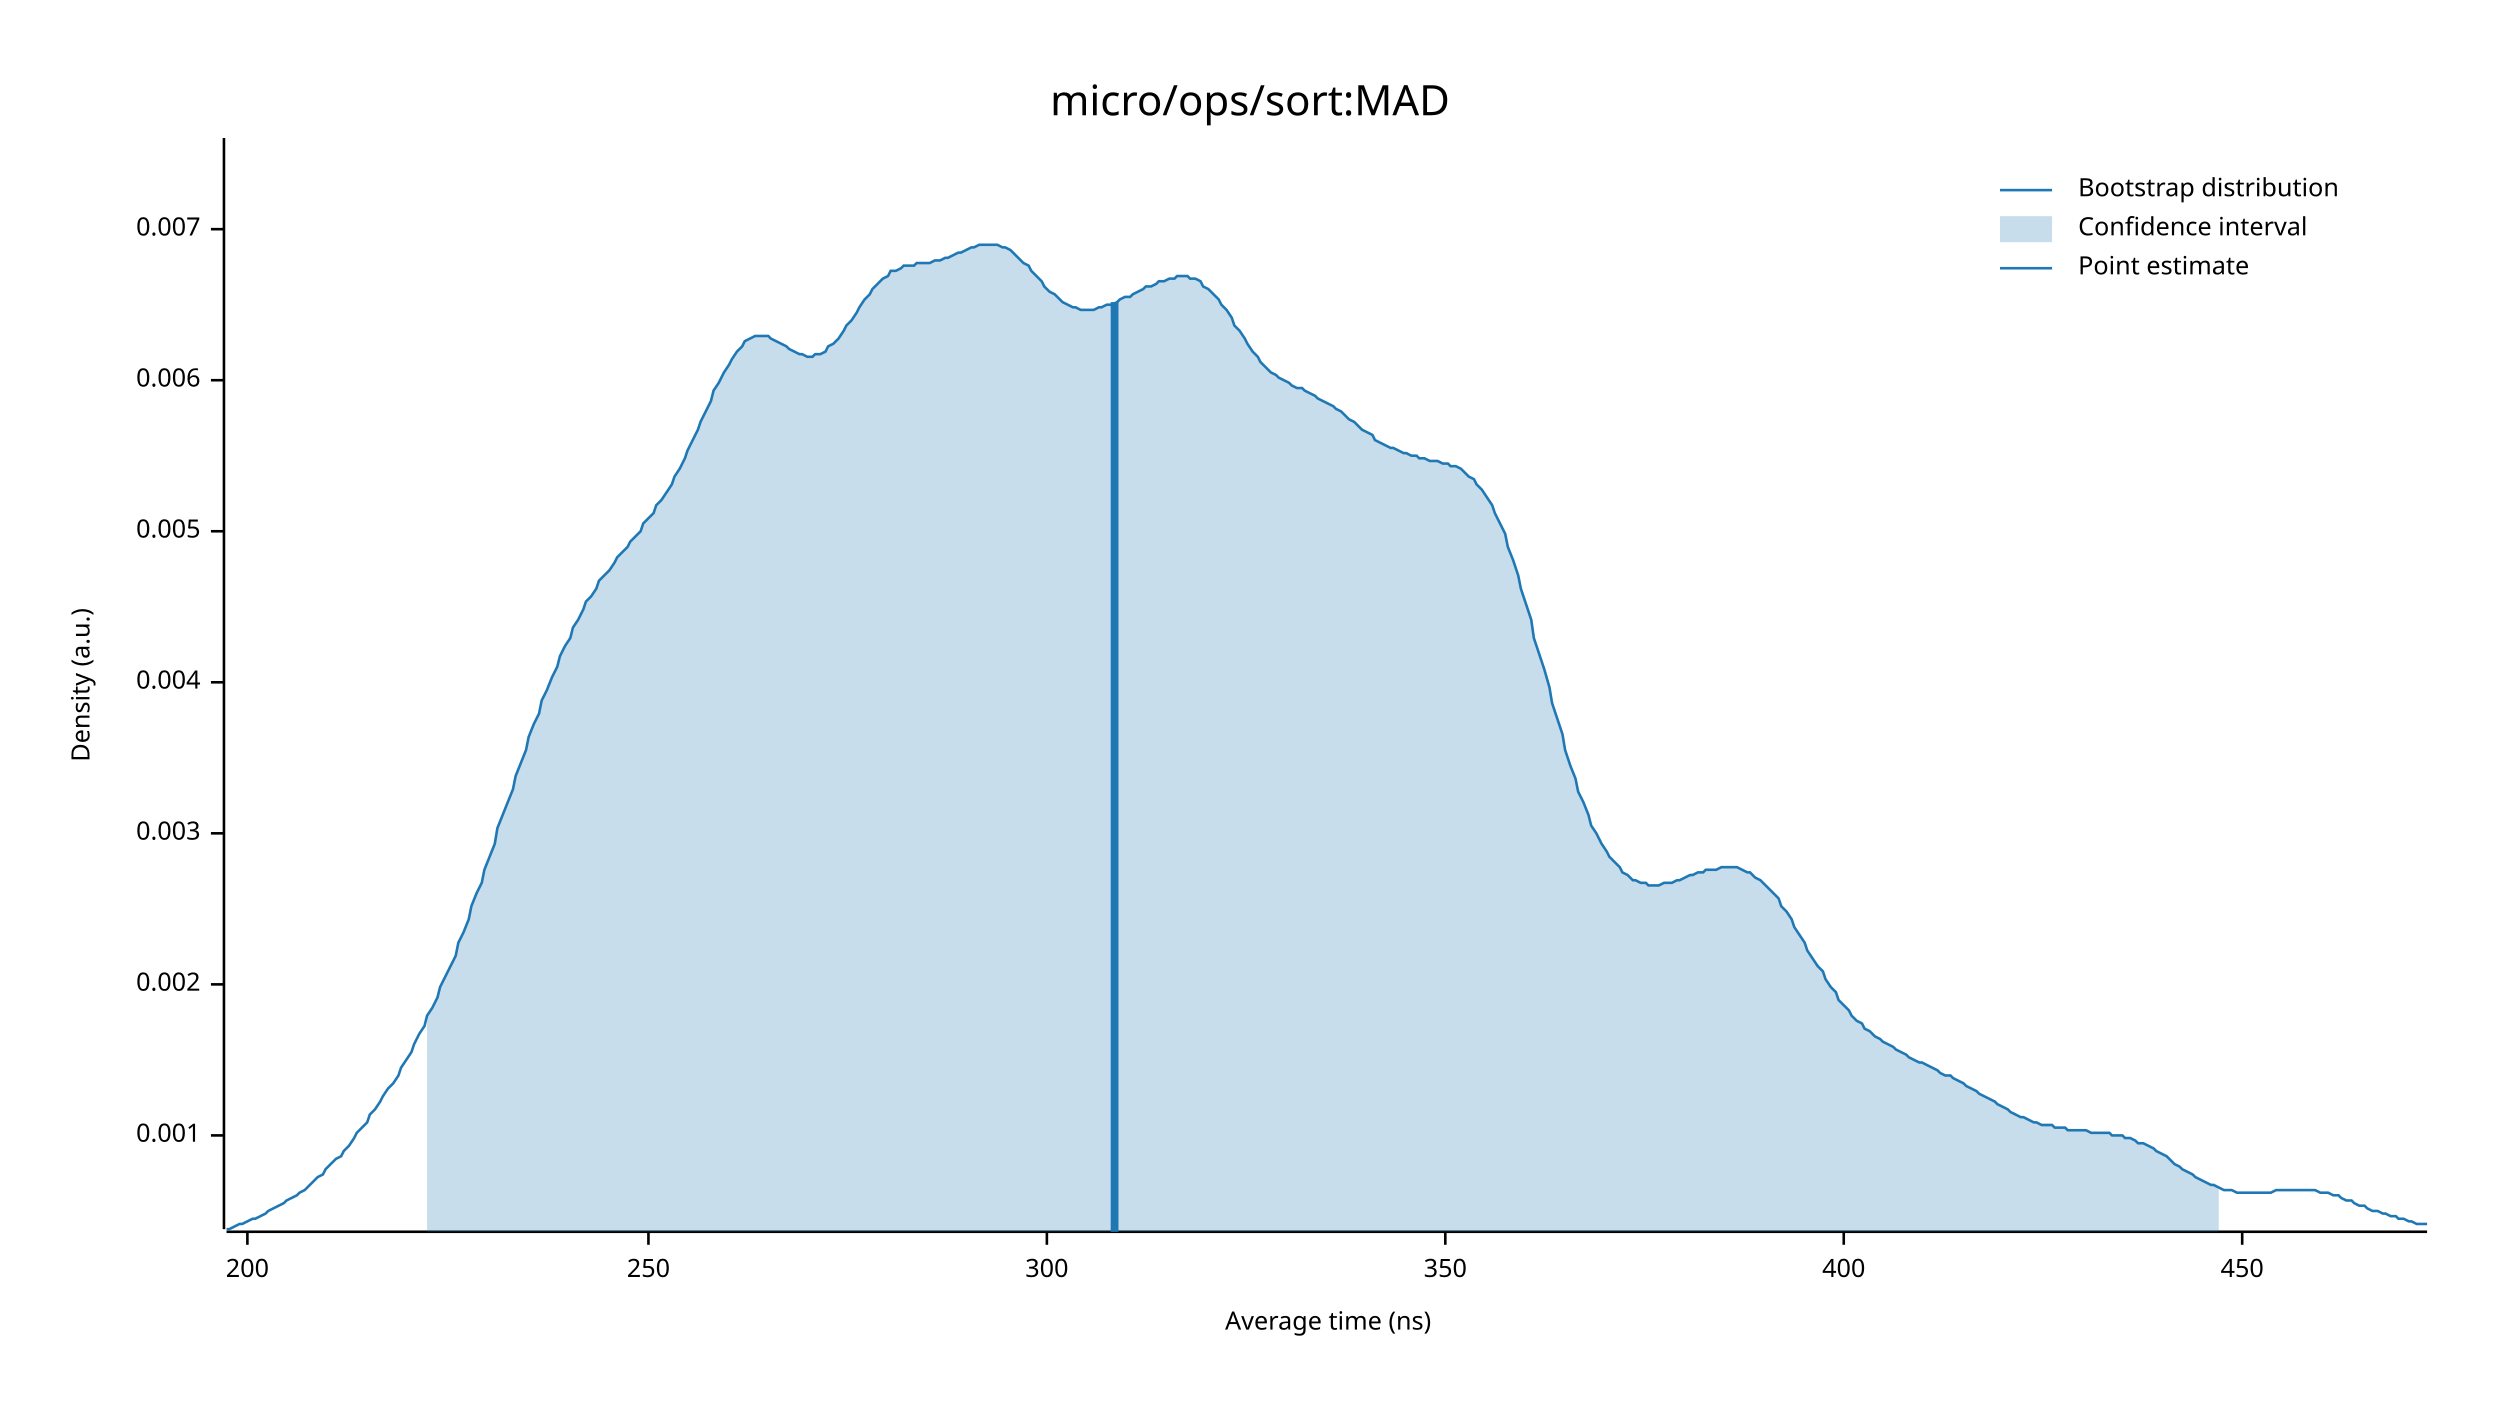
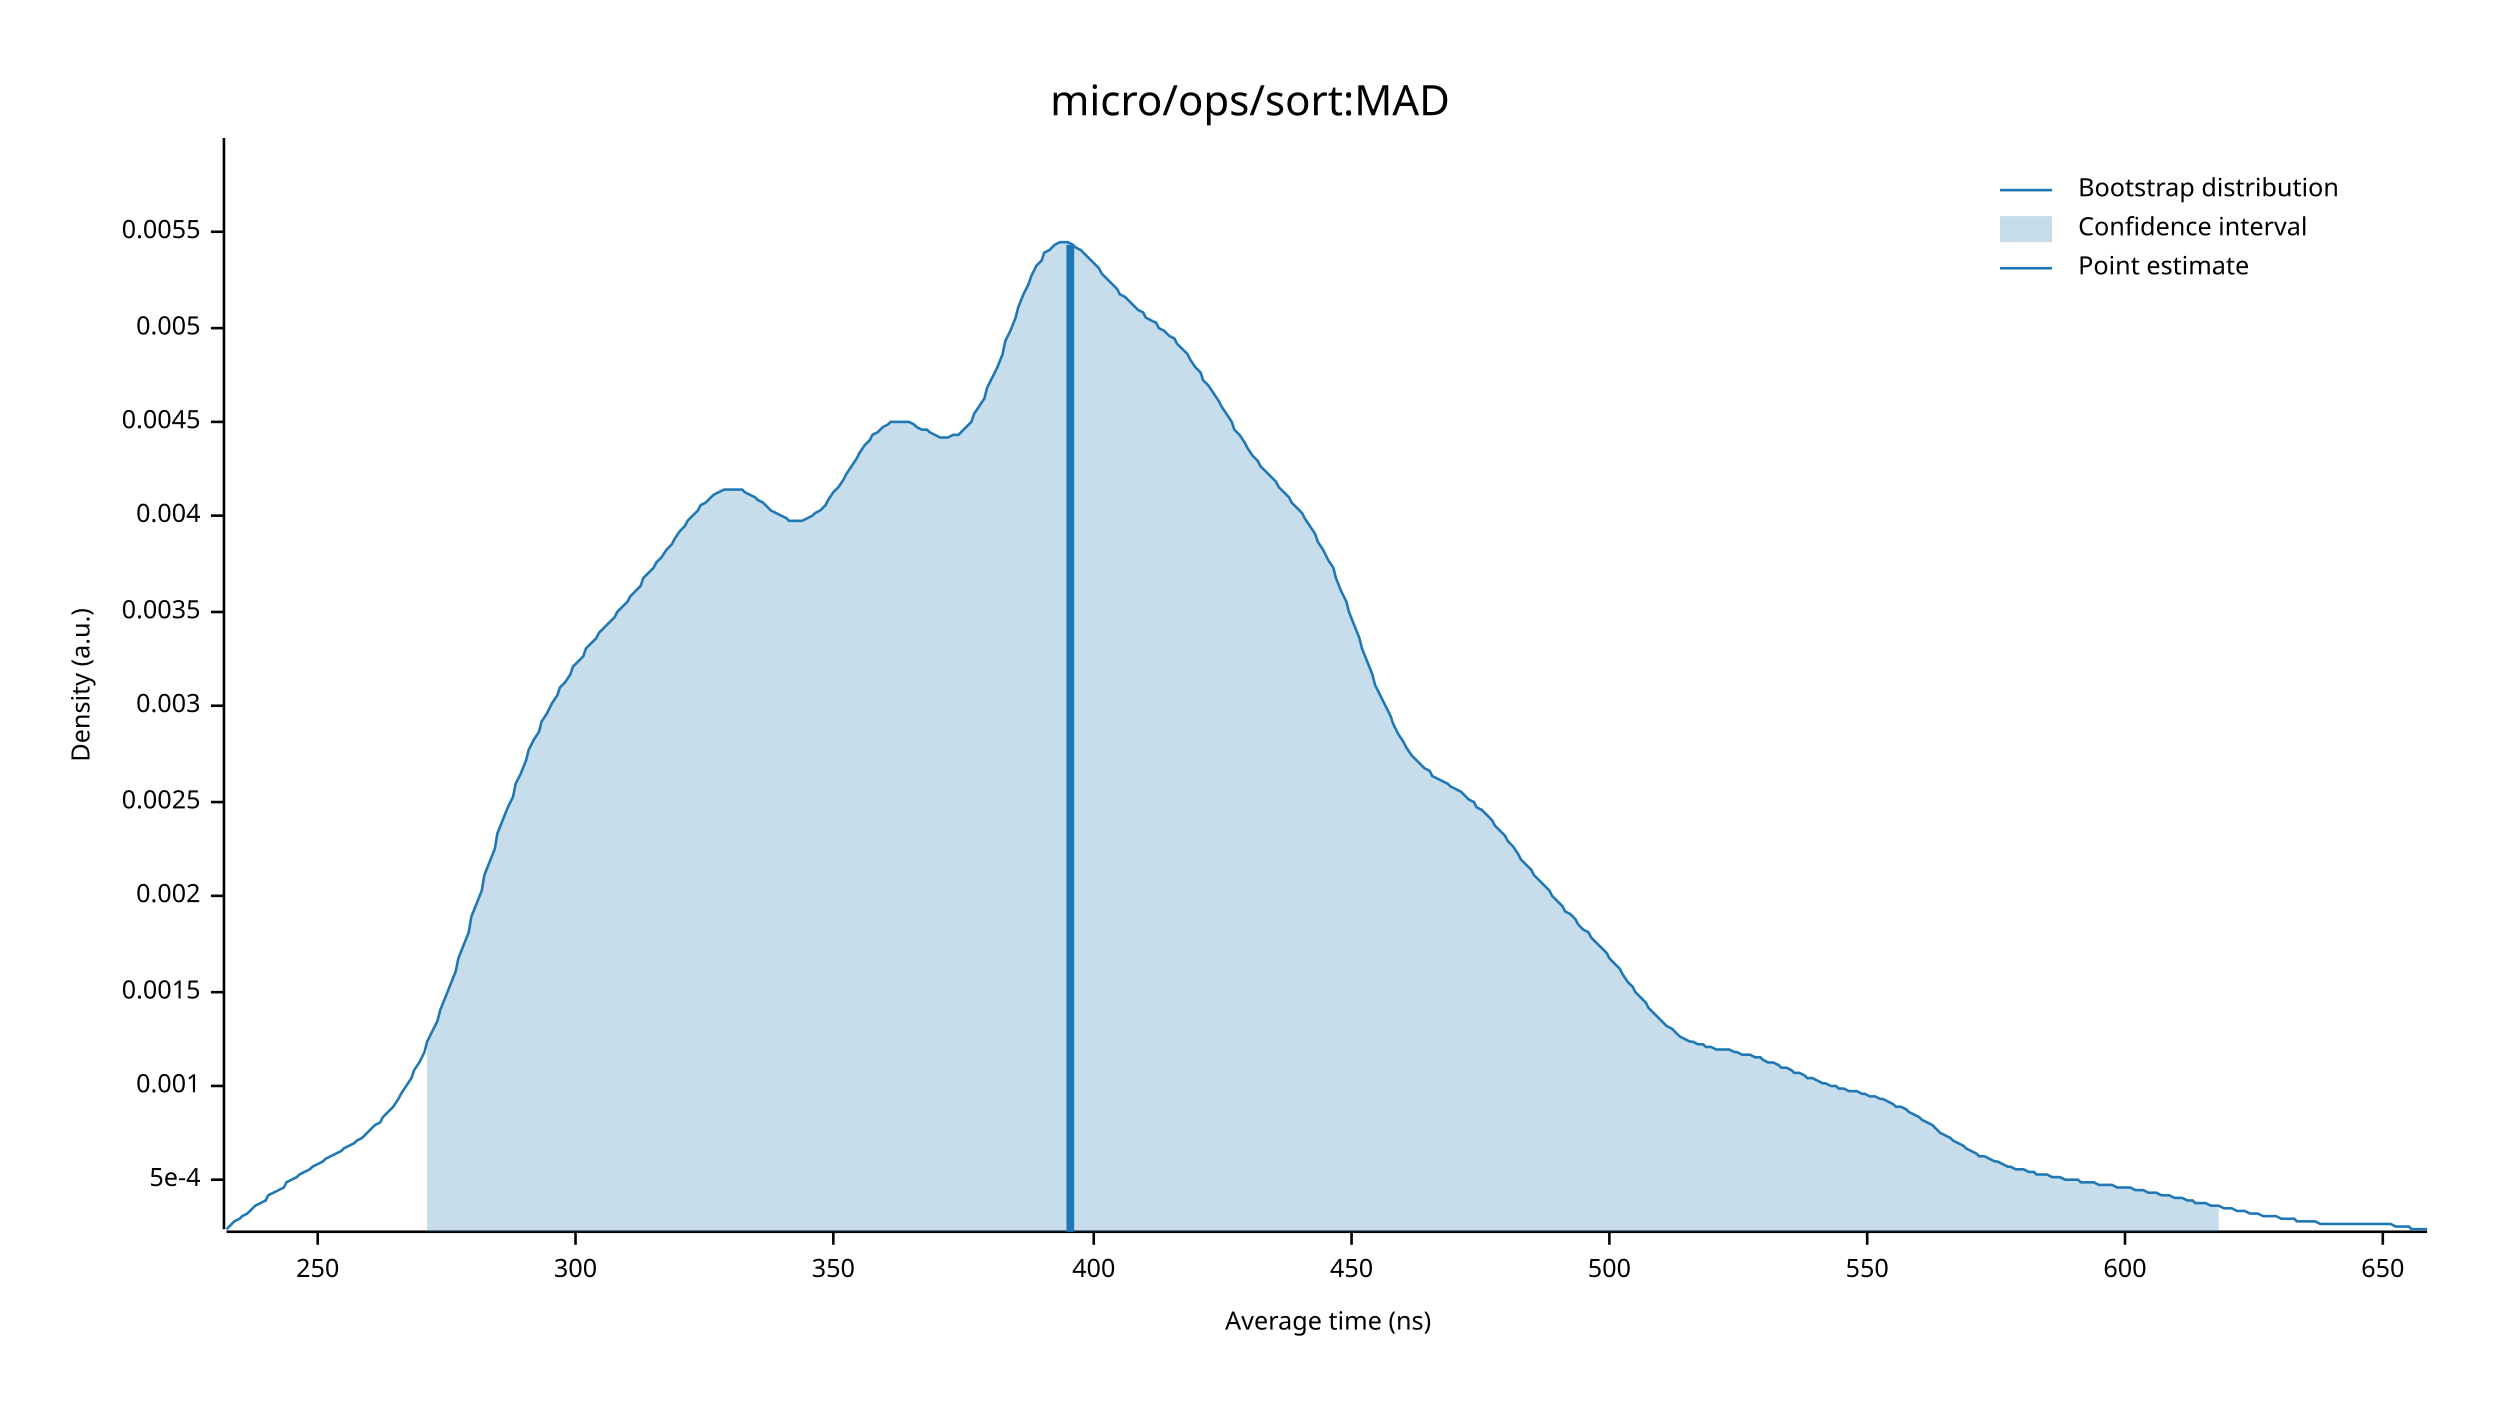
<svg xmlns="http://www.w3.org/2000/svg" width="960" height="540" viewBox="0 0 960 540">
  <text x="480" y="32" dy="0.76em" text-anchor="middle" font-family="sans-serif" font-size="16.129" opacity="1" fill="#000000">
micro/ops/sort:MAD
</text>
  <text x="27" y="263" dy="0.76em" text-anchor="middle" font-family="sans-serif" font-size="9.677" opacity="1" fill="#000000" transform="rotate(270, 27, 263)">
Density (a.u.)
</text>
  <text x="510" y="513" dy="-0.5ex" text-anchor="middle" font-family="sans-serif" font-size="9.677" opacity="1" fill="#000000">
Average time (ns)
</text>
  <polyline fill="none" opacity="1" stroke="#000000" stroke-width="1" points="86,53 86,472 " />
-   <text x="77" y="436" dy="0.5ex" text-anchor="end" font-family="sans-serif" font-size="9.677" opacity="1" fill="#000000">
+   <text x="77" y="453" dy="0.5ex" text-anchor="end" font-family="sans-serif" font-size="9.677" opacity="1" fill="#000000">
+ 5e-4
+ </text>
+   <polyline fill="none" opacity="1" stroke="#000000" stroke-width="1" points="81,453 86,453 " />
+   <text x="77" y="417" dy="0.5ex" text-anchor="end" font-family="sans-serif" font-size="9.677" opacity="1" fill="#000000">
0.001
</text>
-   <polyline fill="none" opacity="1" stroke="#000000" stroke-width="1" points="81,436 86,436 " />
-   <text x="77" y="378" dy="0.5ex" text-anchor="end" font-family="sans-serif" font-size="9.677" opacity="1" fill="#000000">
+   <polyline fill="none" opacity="1" stroke="#000000" stroke-width="1" points="81,417 86,417 " />
+   <text x="77" y="381" dy="0.5ex" text-anchor="end" font-family="sans-serif" font-size="9.677" opacity="1" fill="#000000">
+ 0.0015
+ </text>
+   <polyline fill="none" opacity="1" stroke="#000000" stroke-width="1" points="81,381 86,381 " />
+   <text x="77" y="344" dy="0.5ex" text-anchor="end" font-family="sans-serif" font-size="9.677" opacity="1" fill="#000000">
0.002
</text>
-   <polyline fill="none" opacity="1" stroke="#000000" stroke-width="1" points="81,378 86,378 " />
-   <text x="77" y="320" dy="0.5ex" text-anchor="end" font-family="sans-serif" font-size="9.677" opacity="1" fill="#000000">
+   <polyline fill="none" opacity="1" stroke="#000000" stroke-width="1" points="81,344 86,344 " />
+   <text x="77" y="308" dy="0.5ex" text-anchor="end" font-family="sans-serif" font-size="9.677" opacity="1" fill="#000000">
+ 0.0025
+ </text>
+   <polyline fill="none" opacity="1" stroke="#000000" stroke-width="1" points="81,308 86,308 " />
+   <text x="77" y="271" dy="0.5ex" text-anchor="end" font-family="sans-serif" font-size="9.677" opacity="1" fill="#000000">
0.003
</text>
-   <polyline fill="none" opacity="1" stroke="#000000" stroke-width="1" points="81,320 86,320 " />
-   <text x="77" y="262" dy="0.5ex" text-anchor="end" font-family="sans-serif" font-size="9.677" opacity="1" fill="#000000">
+   <polyline fill="none" opacity="1" stroke="#000000" stroke-width="1" points="81,271 86,271 " />
+   <text x="77" y="235" dy="0.5ex" text-anchor="end" font-family="sans-serif" font-size="9.677" opacity="1" fill="#000000">
+ 0.0035
+ </text>
+   <polyline fill="none" opacity="1" stroke="#000000" stroke-width="1" points="81,235 86,235 " />
+   <text x="77" y="198" dy="0.5ex" text-anchor="end" font-family="sans-serif" font-size="9.677" opacity="1" fill="#000000">
0.004
</text>
-   <polyline fill="none" opacity="1" stroke="#000000" stroke-width="1" points="81,262 86,262 " />
-   <text x="77" y="204" dy="0.5ex" text-anchor="end" font-family="sans-serif" font-size="9.677" opacity="1" fill="#000000">
+   <polyline fill="none" opacity="1" stroke="#000000" stroke-width="1" points="81,198 86,198 " />
+   <text x="77" y="162" dy="0.5ex" text-anchor="end" font-family="sans-serif" font-size="9.677" opacity="1" fill="#000000">
+ 0.0045
+ </text>
+   <polyline fill="none" opacity="1" stroke="#000000" stroke-width="1" points="81,162 86,162 " />
+   <text x="77" y="126" dy="0.5ex" text-anchor="end" font-family="sans-serif" font-size="9.677" opacity="1" fill="#000000">
0.005
</text>
-   <polyline fill="none" opacity="1" stroke="#000000" stroke-width="1" points="81,204 86,204 " />
-   <text x="77" y="146" dy="0.5ex" text-anchor="end" font-family="sans-serif" font-size="9.677" opacity="1" fill="#000000">
- 0.006
+   <polyline fill="none" opacity="1" stroke="#000000" stroke-width="1" points="81,126 86,126 " />
+   <text x="77" y="89" dy="0.5ex" text-anchor="end" font-family="sans-serif" font-size="9.677" opacity="1" fill="#000000">
+ 0.0055
</text>
-   <polyline fill="none" opacity="1" stroke="#000000" stroke-width="1" points="81,146 86,146 " />
-   <text x="77" y="88" dy="0.5ex" text-anchor="end" font-family="sans-serif" font-size="9.677" opacity="1" fill="#000000">
- 0.007
- </text>
-   <polyline fill="none" opacity="1" stroke="#000000" stroke-width="1" points="81,88 86,88 " />
+   <polyline fill="none" opacity="1" stroke="#000000" stroke-width="1" points="81,89 86,89 " />
  <polyline fill="none" opacity="1" stroke="#000000" stroke-width="1" points="87,473 932,473 " />
-   <text x="95" y="483" dy="0.76em" text-anchor="middle" font-family="sans-serif" font-size="9.677" opacity="1" fill="#000000">
- 200
- </text>
-   <polyline fill="none" opacity="1" stroke="#000000" stroke-width="1" points="95,473 95,478 " />
-   <text x="249" y="483" dy="0.76em" text-anchor="middle" font-family="sans-serif" font-size="9.677" opacity="1" fill="#000000">
+   <text x="122" y="483" dy="0.76em" text-anchor="middle" font-family="sans-serif" font-size="9.677" opacity="1" fill="#000000">
250
</text>
-   <polyline fill="none" opacity="1" stroke="#000000" stroke-width="1" points="249,473 249,478 " />
-   <text x="402" y="483" dy="0.76em" text-anchor="middle" font-family="sans-serif" font-size="9.677" opacity="1" fill="#000000">
+   <polyline fill="none" opacity="1" stroke="#000000" stroke-width="1" points="122,473 122,478 " />
+   <text x="221" y="483" dy="0.76em" text-anchor="middle" font-family="sans-serif" font-size="9.677" opacity="1" fill="#000000">
300
</text>
-   <polyline fill="none" opacity="1" stroke="#000000" stroke-width="1" points="402,473 402,478 " />
-   <text x="555" y="483" dy="0.76em" text-anchor="middle" font-family="sans-serif" font-size="9.677" opacity="1" fill="#000000">
+   <polyline fill="none" opacity="1" stroke="#000000" stroke-width="1" points="221,473 221,478 " />
+   <text x="320" y="483" dy="0.76em" text-anchor="middle" font-family="sans-serif" font-size="9.677" opacity="1" fill="#000000">
350
</text>
-   <polyline fill="none" opacity="1" stroke="#000000" stroke-width="1" points="555,473 555,478 " />
-   <text x="708" y="483" dy="0.76em" text-anchor="middle" font-family="sans-serif" font-size="9.677" opacity="1" fill="#000000">
+   <polyline fill="none" opacity="1" stroke="#000000" stroke-width="1" points="320,473 320,478 " />
+   <text x="420" y="483" dy="0.76em" text-anchor="middle" font-family="sans-serif" font-size="9.677" opacity="1" fill="#000000">
400
</text>
-   <polyline fill="none" opacity="1" stroke="#000000" stroke-width="1" points="708,473 708,478 " />
-   <text x="861" y="483" dy="0.76em" text-anchor="middle" font-family="sans-serif" font-size="9.677" opacity="1" fill="#000000">
+   <polyline fill="none" opacity="1" stroke="#000000" stroke-width="1" points="420,473 420,478 " />
+   <text x="519" y="483" dy="0.76em" text-anchor="middle" font-family="sans-serif" font-size="9.677" opacity="1" fill="#000000">
450
</text>
-   <polyline fill="none" opacity="1" stroke="#000000" stroke-width="1" points="861,473 861,478 " />
-   <polyline fill="none" opacity="1" stroke="#1F78B4" stroke-width="1" points="87,472 88,472 90,471 92,470 93,470 95,469 97,468 98,468 100,467 102,466 103,465 105,464 107,463 109,462 110,461 112,460 114,459 115,458 117,457 119,455 120,454 122,452 124,451 125,449 127,447 129,445 131,444 132,442 134,440 136,437 137,435 139,433 141,431 142,428 144,426 146,423 147,421 149,418 151,416 153,413 154,410 156,407 158,404 159,401 161,397 163,394 164,390 166,387 168,383 169,379 171,375 173,371 175,367 176,362 178,358 180,353 181,348 183,343 185,339 186,334 188,329 190,324 191,318 193,313 195,308 197,303 198,298 200,293 202,288 203,283 205,278 207,274 208,269 210,265 212,260 214,256 215,252 217,248 219,245 220,241 222,238 224,234 225,231 227,229 229,226 230,223 232,221 234,219 236,216 237,214 239,212 241,210 242,208 244,206 246,204 247,201 249,199 251,197 252,194 254,192 256,189 258,186 259,183 261,180 263,176 264,173 266,169 268,165 269,162 271,158 273,154 274,150 276,147 278,143 280,140 281,138 283,135 285,133 286,131 288,130 290,129 291,129 293,129 295,129 296,130 298,131 300,132 302,133 303,134 305,135 307,136 308,136 310,137 312,137 313,136 315,136 317,135 318,133 320,132 322,130 324,127 325,125 327,123 329,120 330,118 332,115 334,113 335,111 337,109 339,107 341,106 342,104 344,104 346,103 347,102 349,102 351,102 352,101 354,101 356,101 357,101 359,100 361,100 363,99 364,99 366,98 368,97 369,97 371,96 373,95 374,95 376,94 378,94 379,94 381,94 383,94 385,95 386,95 388,96 390,98 391,99 393,101 395,102 396,104 398,106 400,108 401,110 403,112 405,113 407,115 408,116 410,117 412,118 413,118 415,119 417,119 418,119 420,119 422,118 423,118 425,117 427,117 429,116 430,115 432,114 434,114 435,113 437,112 439,111 440,110 442,110 444,109 445,108 447,108 449,107 451,107 452,106 454,106 456,106 457,107 459,107 461,108 462,110 464,111 466,113 468,115 469,117 471,119 473,122 474,125 476,127 478,130 479,132 481,135 483,137 484,139 486,141 488,143 490,144 491,145 493,146 495,147 496,148 498,149 500,149 501,150 503,151 505,152 506,153 508,154 510,155 512,156 513,157 515,158 517,160 518,161 520,162 522,164 523,165 525,166 527,167 528,169 530,170 532,171 534,172 535,172 537,173 539,174 540,174 542,175 544,175 545,176 547,176 549,177 550,177 552,177 554,178 556,178 557,179 559,179 561,180 562,181 564,183 566,184 567,186 569,188 571,191 573,194 574,197 576,201 578,205 579,210 581,215 583,221 584,226 586,232 588,238 589,245 591,251 593,257 595,264 596,270 598,276 600,282 601,288 603,294 605,299 606,304 608,308 610,313 611,317 613,320 615,324 617,327 618,329 620,331 622,333 623,335 625,336 627,338 628,338 630,339 632,339 633,340 635,340 637,340 639,339 640,339 642,339 644,338 645,338 647,337 649,336 650,336 652,335 654,335 655,334 657,334 659,334 661,333 662,333 664,333 666,333 667,333 669,334 671,335 672,335 674,337 676,338 677,339 679,341 681,343 683,345 684,348 686,350 688,353 689,356 691,359 693,362 694,365 696,368 698,371 700,373 701,376 703,379 705,381 706,384 708,386 710,388 711,390 713,392 715,393 716,395 718,396 720,398 722,399 723,400 725,401 727,402 728,403 730,404 732,405 733,406 735,407 737,408 738,408 740,409 742,410 744,411 745,412 747,413 749,413 750,414 752,415 754,416 755,417 757,418 759,419 760,420 762,421 764,422 766,423 767,424 769,425 771,426 772,427 774,428 776,429 777,429 779,430 781,431 782,431 784,432 786,432 788,432 789,433 791,433 793,433 794,434 796,434 798,434 799,434 801,434 803,435 804,435 806,435 808,435 810,435 811,436 813,436 815,436 816,437 818,437 820,438 821,439 823,439 825,440 827,441 828,442 830,443 832,444 833,445 835,447 837,448 838,449 840,450 842,451 843,452 845,453 847,454 849,455 850,455 852,456 854,457 855,457 857,457 859,458 860,458 862,458 864,458 865,458 867,458 869,458 871,458 872,458 874,457 876,457 877,457 879,457 881,457 882,457 884,457 886,457 887,457 889,457 891,458 893,458 894,458 896,459 898,459 899,460 901,461 903,461 904,462 906,463 908,463 909,464 911,465 913,465 915,466 916,466 918,467 920,467 921,468 923,468 925,469 926,469 928,470 930,470 932,470 " />
-   <polygon opacity="0.25" fill="#1F78B4" points="164,390 166,387 168,383 169,379 171,375 173,371 175,367 176,362 178,358 180,353 181,348 183,343 185,339 186,334 188,329 190,324 191,318 193,313 195,308 197,303 198,298 200,293 202,288 203,283 205,278 207,274 208,269 210,265 212,260 214,256 215,252 217,248 219,245 220,241 222,238 224,234 225,231 227,229 229,226 230,223 232,221 234,219 236,216 237,214 239,212 241,210 242,208 244,206 246,204 247,201 249,199 251,197 252,194 254,192 256,189 258,186 259,183 261,180 263,176 264,173 266,169 268,165 269,162 271,158 273,154 274,150 276,147 278,143 280,140 281,138 283,135 285,133 286,131 288,130 290,129 291,129 293,129 295,129 296,130 298,131 300,132 302,133 303,134 305,135 307,136 308,136 310,137 312,137 313,136 315,136 317,135 318,133 320,132 322,130 324,127 325,125 327,123 329,120 330,118 332,115 334,113 335,111 337,109 339,107 341,106 342,104 344,104 346,103 347,102 349,102 351,102 352,101 354,101 356,101 357,101 359,100 361,100 363,99 364,99 366,98 368,97 369,97 371,96 373,95 374,95 376,94 378,94 379,94 381,94 383,94 385,95 386,95 388,96 390,98 391,99 393,101 395,102 396,104 398,106 400,108 401,110 403,112 405,113 407,115 408,116 410,117 412,118 413,118 415,119 417,119 418,119 420,119 422,118 423,118 425,117 427,117 429,116 430,115 432,114 434,114 435,113 437,112 439,111 440,110 442,110 444,109 445,108 447,108 449,107 451,107 452,106 454,106 456,106 457,107 459,107 461,108 462,110 464,111 466,113 468,115 469,117 471,119 473,122 474,125 476,127 478,130 479,132 481,135 483,137 484,139 486,141 488,143 490,144 491,145 493,146 495,147 496,148 498,149 500,149 501,150 503,151 505,152 506,153 508,154 510,155 512,156 513,157 515,158 517,160 518,161 520,162 522,164 523,165 525,166 527,167 528,169 530,170 532,171 534,172 535,172 537,173 539,174 540,174 542,175 544,175 545,176 547,176 549,177 550,177 552,177 554,178 556,178 557,179 559,179 561,180 562,181 564,183 566,184 567,186 569,188 571,191 573,194 574,197 576,201 578,205 579,210 581,215 583,221 584,226 586,232 588,238 589,245 591,251 593,257 595,264 596,270 598,276 600,282 601,288 603,294 605,299 606,304 608,308 610,313 611,317 613,320 615,324 617,327 618,329 620,331 622,333 623,335 625,336 627,338 628,338 630,339 632,339 633,340 635,340 637,340 639,339 640,339 642,339 644,338 645,338 647,337 649,336 650,336 652,335 654,335 655,334 657,334 659,334 661,333 662,333 664,333 666,333 667,333 669,334 671,335 672,335 674,337 676,338 677,339 679,341 681,343 683,345 684,348 686,350 688,353 689,356 691,359 693,362 694,365 696,368 698,371 700,373 701,376 703,379 705,381 706,384 708,386 710,388 711,390 713,392 715,393 716,395 718,396 720,398 722,399 723,400 725,401 727,402 728,403 730,404 732,405 733,406 735,407 737,408 738,408 740,409 742,410 744,411 745,412 747,413 749,413 750,414 752,415 754,416 755,417 757,418 759,419 760,420 762,421 764,422 766,423 767,424 769,425 771,426 772,427 774,428 776,429 777,429 779,430 781,431 782,431 784,432 786,432 788,432 789,433 791,433 793,433 794,434 796,434 798,434 799,434 801,434 803,435 804,435 806,435 808,435 810,435 811,436 813,436 815,436 816,437 818,437 820,438 821,439 823,439 825,440 827,441 828,442 830,443 832,444 833,445 835,447 837,448 838,449 840,450 842,451 843,452 845,453 847,454 849,455 850,455 852,456 852,473 164,473 " />
-   <polyline fill="none" opacity="1" stroke="#1F78B4" stroke-width="3" points="428,473 428,116 " />
+   <polyline fill="none" opacity="1" stroke="#000000" stroke-width="1" points="519,473 519,478 " />
+   <text x="618" y="483" dy="0.76em" text-anchor="middle" font-family="sans-serif" font-size="9.677" opacity="1" fill="#000000">
+ 500
+ </text>
+   <polyline fill="none" opacity="1" stroke="#000000" stroke-width="1" points="618,473 618,478 " />
+   <text x="717" y="483" dy="0.76em" text-anchor="middle" font-family="sans-serif" font-size="9.677" opacity="1" fill="#000000">
+ 550
+ </text>
+   <polyline fill="none" opacity="1" stroke="#000000" stroke-width="1" points="717,473 717,478 " />
+   <text x="816" y="483" dy="0.76em" text-anchor="middle" font-family="sans-serif" font-size="9.677" opacity="1" fill="#000000">
+ 600
+ </text>
+   <polyline fill="none" opacity="1" stroke="#000000" stroke-width="1" points="816,473 816,478 " />
+   <text x="915" y="483" dy="0.76em" text-anchor="middle" font-family="sans-serif" font-size="9.677" opacity="1" fill="#000000">
+ 650
+ </text>
+   <polyline fill="none" opacity="1" stroke="#000000" stroke-width="1" points="915,473 915,478 " />
+   <polyline fill="none" opacity="1" stroke="#1F78B4" stroke-width="1" points="87,472 88,471 90,469 92,468 93,467 95,466 97,464 98,463 100,462 102,461 103,459 105,458 107,457 109,456 110,454 112,453 114,452 115,451 117,450 119,449 120,448 122,447 124,446 125,445 127,444 129,443 131,442 132,441 134,440 136,439 137,438 139,437 141,435 142,434 144,432 146,431 147,429 149,427 151,425 153,422 154,420 156,417 158,414 159,411 161,408 163,404 164,400 166,396 168,392 169,388 171,383 173,378 175,373 176,368 178,363 180,358 181,352 183,347 185,342 186,336 188,331 190,326 191,320 193,315 195,310 197,306 198,301 200,297 202,292 203,288 205,284 207,281 208,277 210,274 212,270 214,267 215,264 217,262 219,259 220,256 222,254 224,252 225,249 227,247 229,245 230,243 232,241 234,239 236,237 237,235 239,233 241,231 242,229 244,227 246,225 247,222 249,220 251,218 252,216 254,214 256,211 258,209 259,207 261,204 263,202 264,200 266,198 268,196 269,194 271,193 273,191 274,190 276,189 278,188 280,188 281,188 283,188 285,188 286,189 288,190 290,191 291,192 293,193 295,195 296,196 298,197 300,198 302,199 303,200 305,200 307,200 308,200 310,199 312,198 313,197 315,196 317,194 318,192 320,189 322,187 324,184 325,182 327,179 329,176 330,174 332,171 334,169 335,167 337,166 339,164 341,163 342,162 344,162 346,162 347,162 349,162 351,163 352,164 354,165 356,165 357,166 359,167 361,168 363,168 364,168 366,167 368,167 369,166 371,164 373,162 374,159 376,156 378,153 379,149 381,145 383,141 385,136 386,131 388,127 390,122 391,118 393,113 395,109 396,106 398,102 400,100 401,97 403,96 405,94 407,93 408,93 410,93 412,94 413,95 415,96 417,98 418,99 420,101 422,103 423,105 425,107 427,109 429,111 430,113 432,114 434,116 435,117 437,119 439,120 440,122 442,123 444,124 445,126 447,127 449,129 451,130 452,132 454,134 456,136 457,138 459,141 461,143 462,146 464,148 466,151 468,154 469,156 471,159 473,162 474,165 476,167 478,170 479,172 481,175 483,177 484,179 486,181 488,183 490,185 491,187 493,189 495,191 496,193 498,195 500,197 501,199 503,202 505,205 506,208 508,211 510,215 512,218 513,222 515,227 517,231 518,235 520,240 522,245 523,249 525,254 527,259 528,263 530,267 532,271 534,275 535,278 537,282 539,285 540,287 542,290 544,292 545,293 547,295 549,296 550,298 552,299 554,300 556,301 557,302 559,303 561,304 562,305 564,307 566,308 567,310 569,311 571,313 573,315 574,317 576,319 578,321 579,323 581,325 583,328 584,330 586,332 588,334 589,336 591,338 593,340 595,342 596,344 598,346 600,348 601,350 603,351 605,353 606,355 608,357 610,358 611,360 613,362 615,364 617,366 618,368 620,370 622,372 623,374 625,377 627,379 628,381 630,383 632,385 633,387 635,389 637,391 639,393 640,394 642,395 644,397 645,398 647,399 649,400 650,400 652,401 654,401 655,402 657,402 659,403 661,403 662,403 664,403 666,404 667,404 669,405 671,405 672,405 674,406 676,406 677,407 679,408 681,408 683,409 684,410 686,410 688,411 689,412 691,412 693,413 694,414 696,414 698,415 700,416 701,416 703,417 705,417 706,418 708,418 710,419 711,419 713,419 715,420 716,420 718,421 720,421 722,422 723,422 725,423 727,424 728,425 730,425 732,426 733,427 735,428 737,429 738,430 740,431 742,432 744,434 745,435 747,436 749,437 750,438 752,439 754,440 755,441 757,442 759,443 760,444 762,444 764,445 766,446 767,446 769,447 771,448 772,448 774,449 776,449 777,449 779,450 781,450 782,451 784,451 786,451 788,452 789,452 791,452 793,453 794,453 796,453 798,453 799,454 801,454 803,454 804,454 806,455 808,455 810,455 811,455 813,456 815,456 816,456 818,456 820,457 821,457 823,457 825,458 827,458 828,458 830,459 832,459 833,459 835,460 837,460 838,460 840,461 842,461 843,462 845,462 847,462 849,463 850,463 852,463 854,464 855,464 857,464 859,465 860,465 862,465 864,466 865,466 867,466 869,467 871,467 872,467 874,467 876,468 877,468 879,468 881,468 882,469 884,469 886,469 887,469 889,469 891,470 893,470 894,470 896,470 898,470 899,470 901,470 903,470 904,470 906,470 908,470 909,470 911,470 913,470 915,470 916,470 918,470 920,471 921,471 923,471 925,471 926,472 928,472 930,472 932,472 " />
+   <polygon opacity="0.25" fill="#1F78B4" points="164,400 166,396 168,392 169,388 171,383 173,378 175,373 176,368 178,363 180,358 181,352 183,347 185,342 186,336 188,331 190,326 191,320 193,315 195,310 197,306 198,301 200,297 202,292 203,288 205,284 207,281 208,277 210,274 212,270 214,267 215,264 217,262 219,259 220,256 222,254 224,252 225,249 227,247 229,245 230,243 232,241 234,239 236,237 237,235 239,233 241,231 242,229 244,227 246,225 247,222 249,220 251,218 252,216 254,214 256,211 258,209 259,207 261,204 263,202 264,200 266,198 268,196 269,194 271,193 273,191 274,190 276,189 278,188 280,188 281,188 283,188 285,188 286,189 288,190 290,191 291,192 293,193 295,195 296,196 298,197 300,198 302,199 303,200 305,200 307,200 308,200 310,199 312,198 313,197 315,196 317,194 318,192 320,189 322,187 324,184 325,182 327,179 329,176 330,174 332,171 334,169 335,167 337,166 339,164 341,163 342,162 344,162 346,162 347,162 349,162 351,163 352,164 354,165 356,165 357,166 359,167 361,168 363,168 364,168 366,167 368,167 369,166 371,164 373,162 374,159 376,156 378,153 379,149 381,145 383,141 385,136 386,131 388,127 390,122 391,118 393,113 395,109 396,106 398,102 400,100 401,97 403,96 405,94 407,93 408,93 410,93 412,94 413,95 415,96 417,98 418,99 420,101 422,103 423,105 425,107 427,109 429,111 430,113 432,114 434,116 435,117 437,119 439,120 440,122 442,123 444,124 445,126 447,127 449,129 451,130 452,132 454,134 456,136 457,138 459,141 461,143 462,146 464,148 466,151 468,154 469,156 471,159 473,162 474,165 476,167 478,170 479,172 481,175 483,177 484,179 486,181 488,183 490,185 491,187 493,189 495,191 496,193 498,195 500,197 501,199 503,202 505,205 506,208 508,211 510,215 512,218 513,222 515,227 517,231 518,235 520,240 522,245 523,249 525,254 527,259 528,263 530,267 532,271 534,275 535,278 537,282 539,285 540,287 542,290 544,292 545,293 547,295 549,296 550,298 552,299 554,300 556,301 557,302 559,303 561,304 562,305 564,307 566,308 567,310 569,311 571,313 573,315 574,317 576,319 578,321 579,323 581,325 583,328 584,330 586,332 588,334 589,336 591,338 593,340 595,342 596,344 598,346 600,348 601,350 603,351 605,353 606,355 608,357 610,358 611,360 613,362 615,364 617,366 618,368 620,370 622,372 623,374 625,377 627,379 628,381 630,383 632,385 633,387 635,389 637,391 639,393 640,394 642,395 644,397 645,398 647,399 649,400 650,400 652,401 654,401 655,402 657,402 659,403 661,403 662,403 664,403 666,404 667,404 669,405 671,405 672,405 674,406 676,406 677,407 679,408 681,408 683,409 684,410 686,410 688,411 689,412 691,412 693,413 694,414 696,414 698,415 700,416 701,416 703,417 705,417 706,418 708,418 710,419 711,419 713,419 715,420 716,420 718,421 720,421 722,422 723,422 725,423 727,424 728,425 730,425 732,426 733,427 735,428 737,429 738,430 740,431 742,432 744,434 745,435 747,436 749,437 750,438 752,439 754,440 755,441 757,442 759,443 760,444 762,444 764,445 766,446 767,446 769,447 771,448 772,448 774,449 776,449 777,449 779,450 781,450 782,451 784,451 786,451 788,452 789,452 791,452 793,453 794,453 796,453 798,453 799,454 801,454 803,454 804,454 806,455 808,455 810,455 811,455 813,456 815,456 816,456 818,456 820,457 821,457 823,457 825,458 827,458 828,458 830,459 832,459 833,459 835,460 837,460 838,460 840,461 842,461 843,462 845,462 847,462 849,463 850,463 852,463 852,473 164,473 " />
+   <polyline fill="none" opacity="1" stroke="#1F78B4" stroke-width="3" points="411,473 411,94 " />
  <text x="798" y="68" dy="0.76em" text-anchor="start" font-family="sans-serif" font-size="9.677" opacity="1" fill="#000000">
Bootstrap distribution
</text>
  <text x="798" y="83" dy="0.76em" text-anchor="start" font-family="sans-serif" font-size="9.677" opacity="1" fill="#000000">
Confidence interval
</text>
  <text x="798" y="98" dy="0.76em" text-anchor="start" font-family="sans-serif" font-size="9.677" opacity="1" fill="#000000">
Point estimate
</text>
  <polyline fill="none" opacity="1" stroke="#1F78B4" stroke-width="1" points="768,73 788,73 " />
  <rect x="768" y="83" width="20" height="10" opacity="0.25" fill="#1F78B4" stroke="none" />
  <polyline fill="none" opacity="1" stroke="#1F78B4" stroke-width="1" points="768,103 788,103 " />
</svg>
